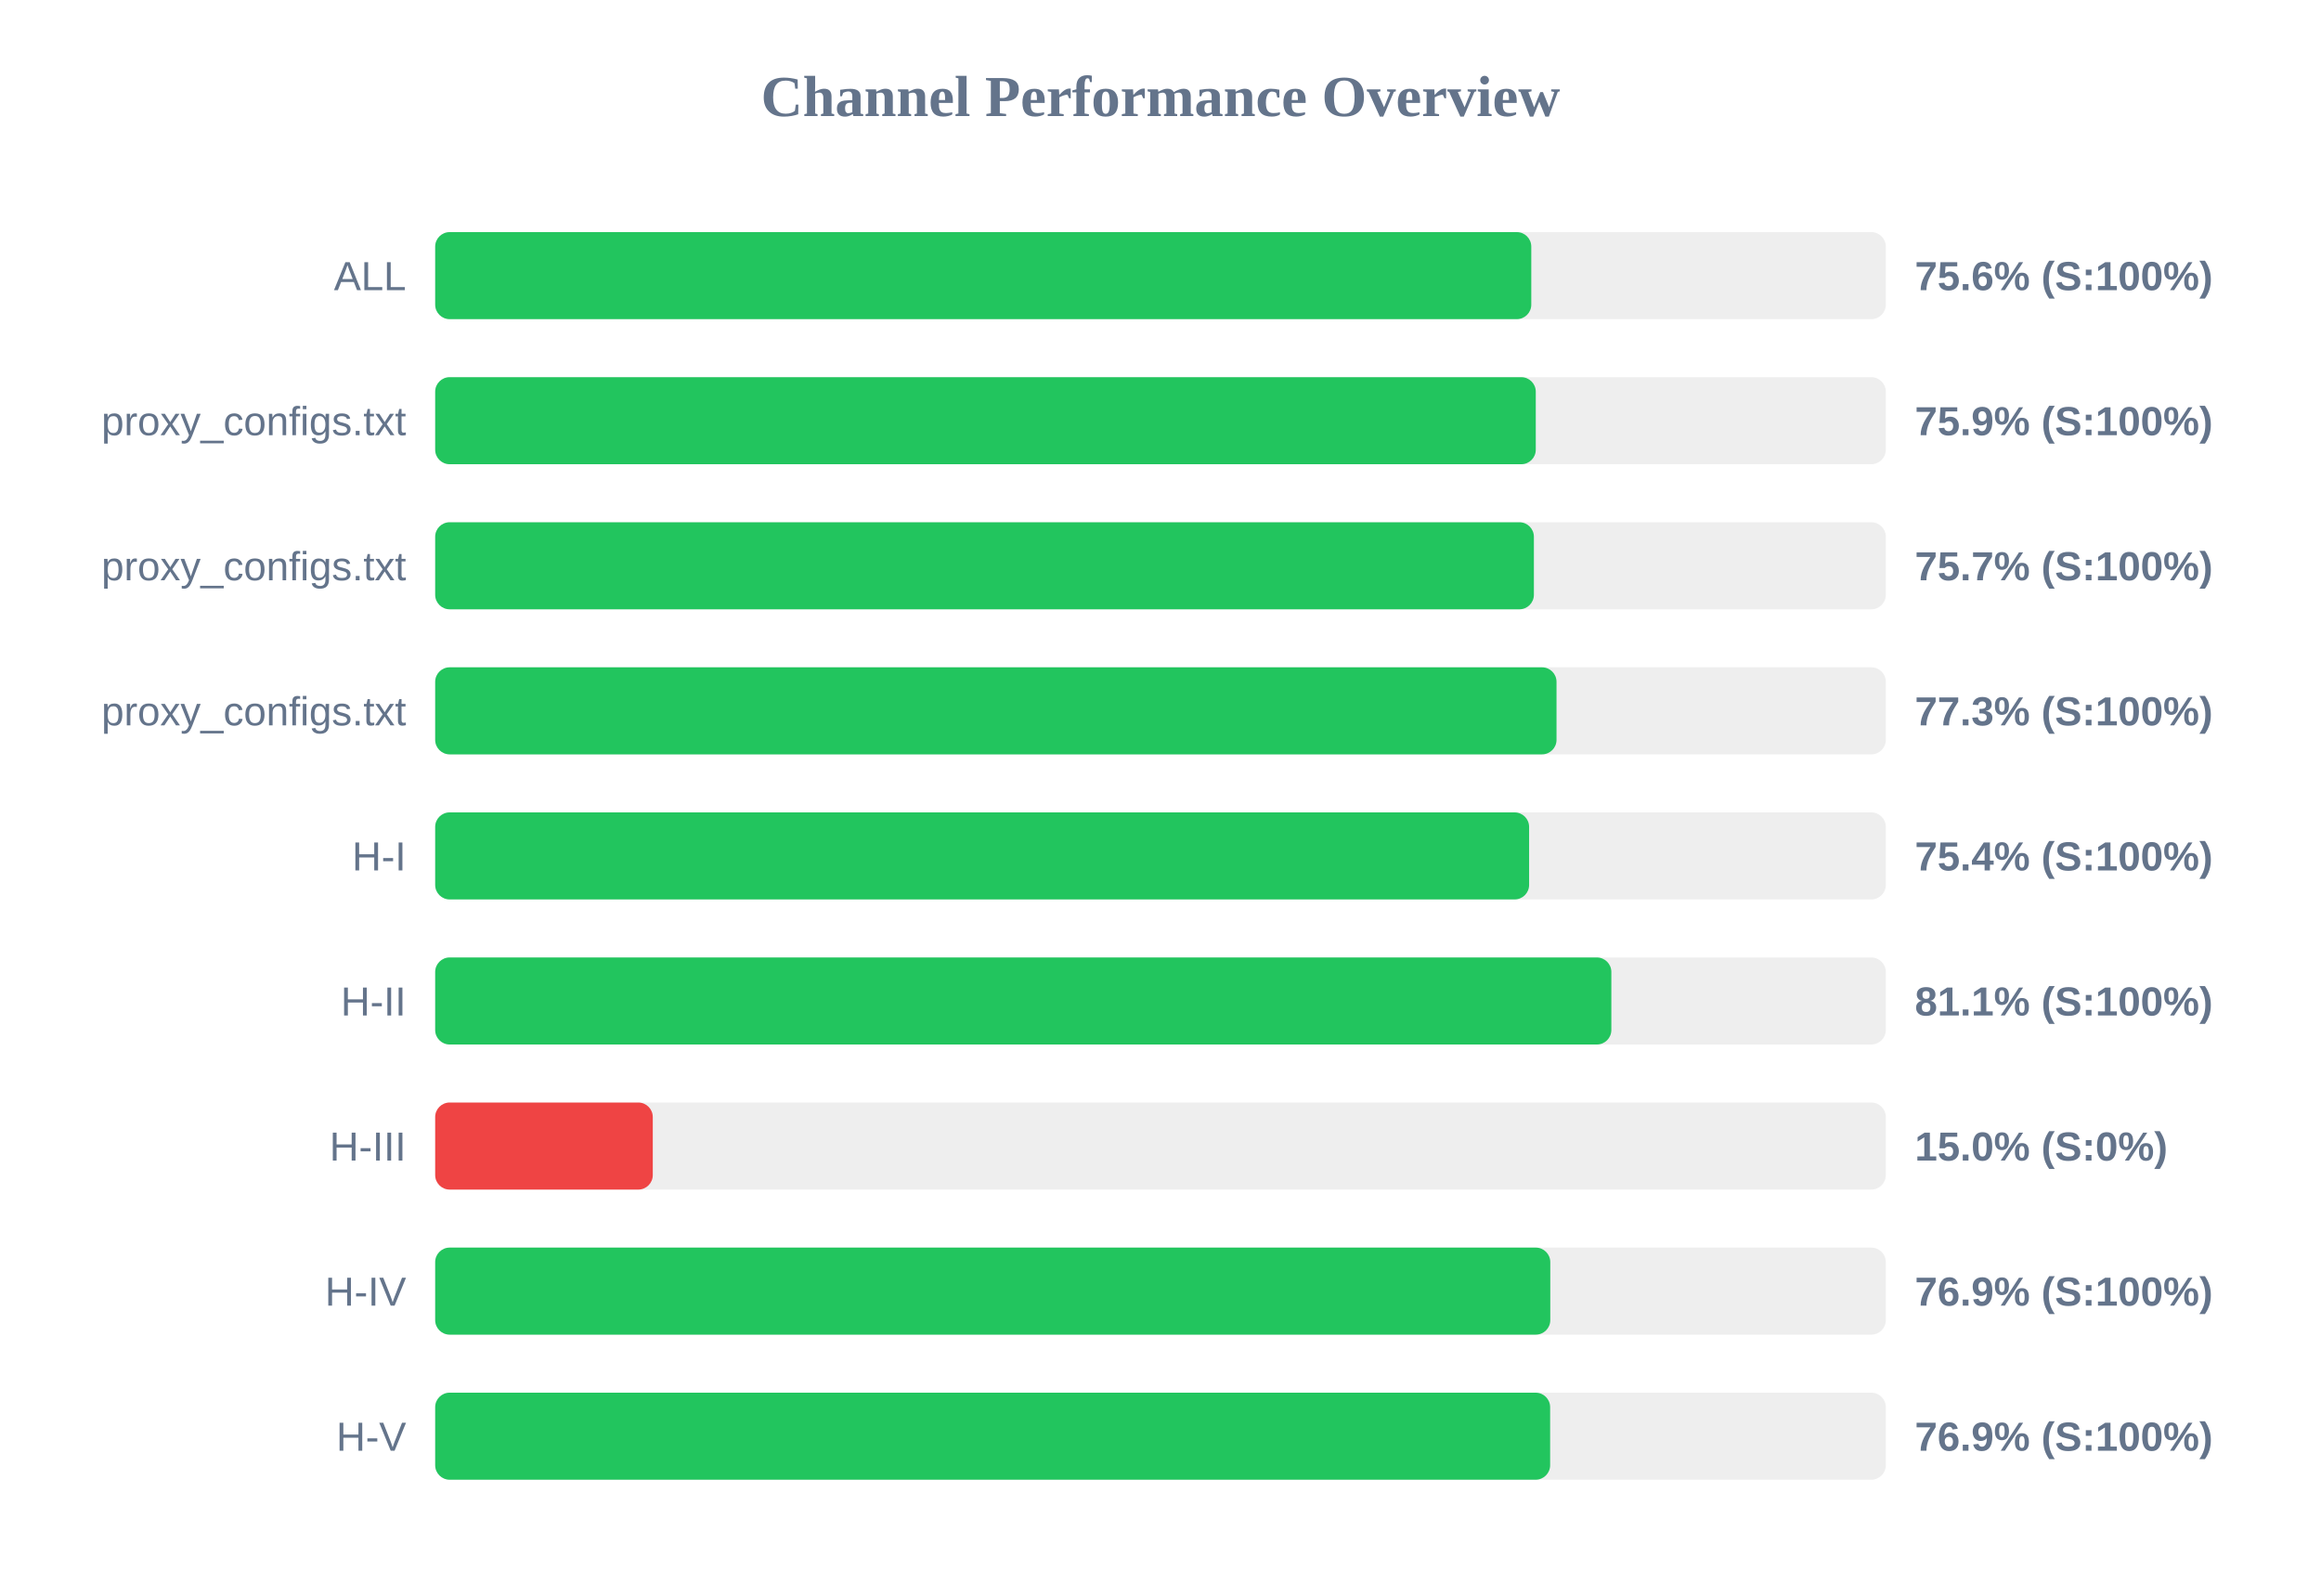
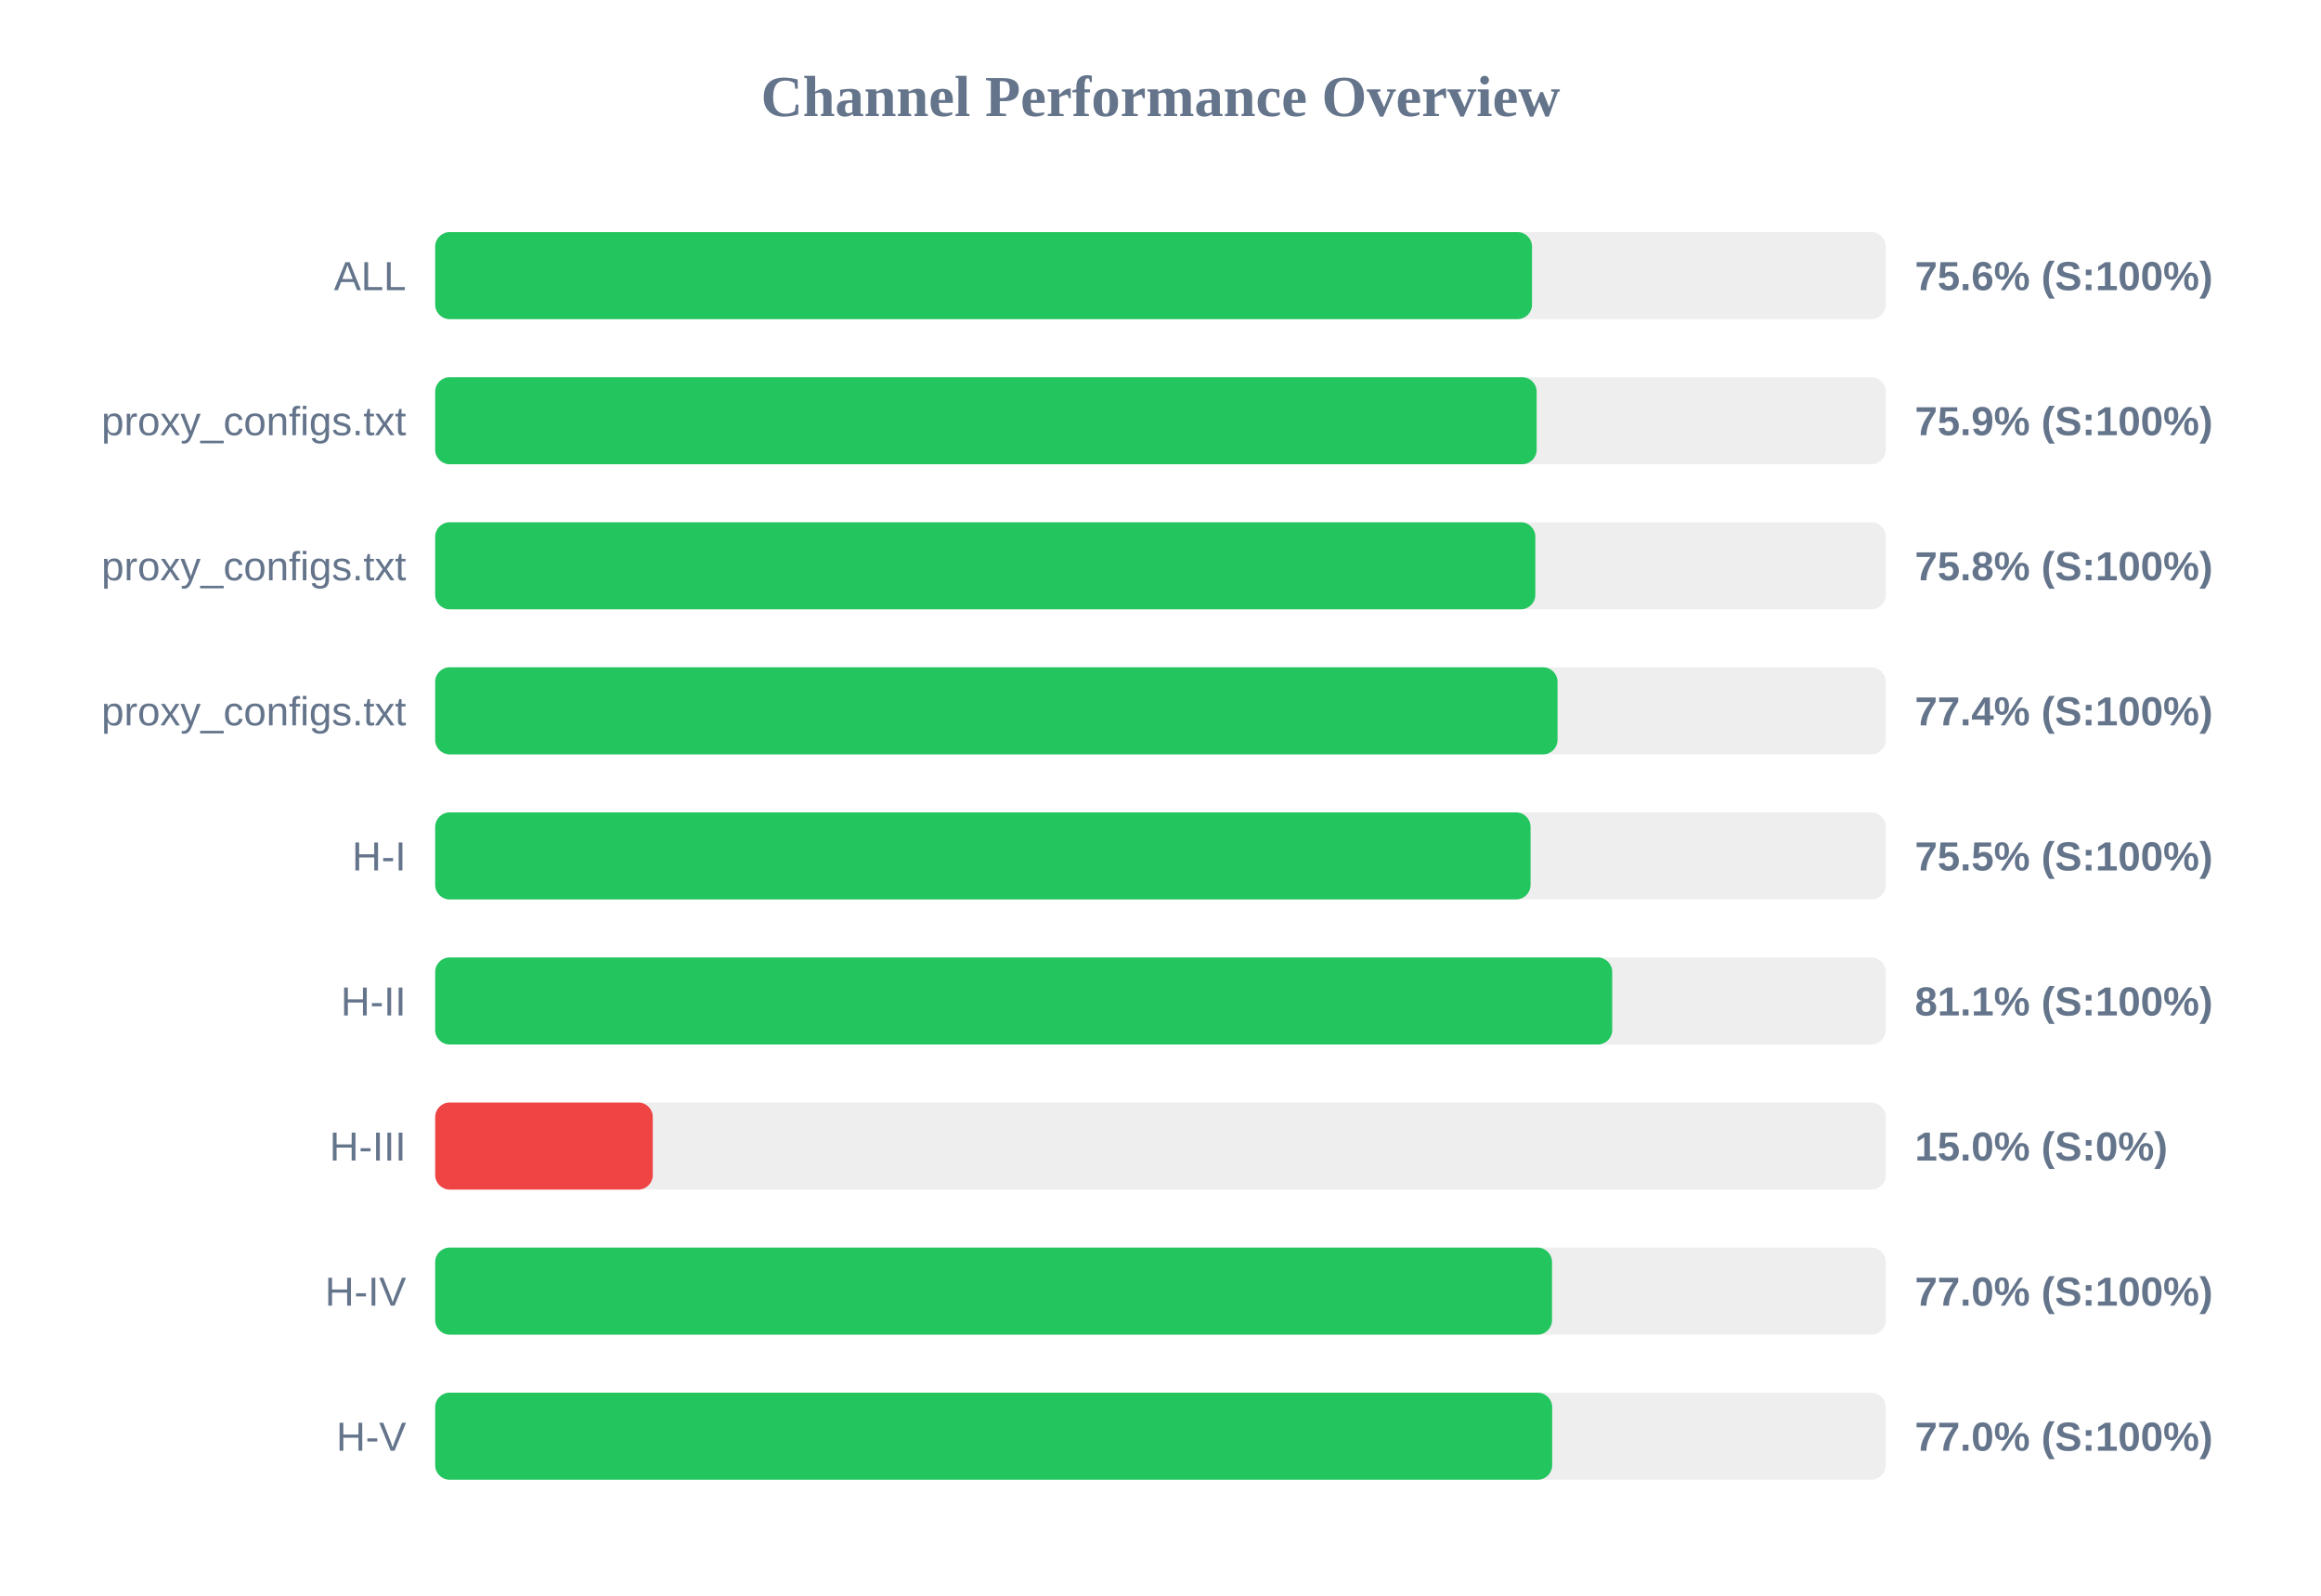
<svg xmlns="http://www.w3.org/2000/svg" width="800" height="550" version="1.1">
  <style>
        .row { font: 14px Arial; fill: #64748b; }
        .score { font: bold 14px Arial; fill: #64748b; }
    </style>
  <text x="400" y="40" text-anchor="middle" font-size="20px" font-weight="bold" fill="#64748b">Channel Performance Overview</text>
  <rect x="150" y="80" width="500" height="30" fill="#eee" rx="5" />
-   <rect x="150" y="80" width="377.8" height="30" fill="#22c55e" rx="5" />
+   <rect x="150" y="80" width="378.05" height="30" fill="#22c55e" rx="5" />
  <text x="140" y="100" text-anchor="end" class="row">ALL</text>
  <text x="660" y="100" text-anchor="start" class="score">75.6% (S:100%)</text>
  <rect x="150" y="130" width="500" height="30" fill="#eee" rx="5" />
-   <rect x="150" y="130" width="379.35" height="30" fill="#22c55e" rx="5" />
+   <rect x="150" y="130" width="379.65" height="30" fill="#22c55e" rx="5" />
  <text x="140" y="150" text-anchor="end" class="row">proxy_configs.txt</text>
  <text x="660" y="150" text-anchor="start" class="score">75.9% (S:100%)</text>
  <rect x="150" y="180" width="500" height="30" fill="#eee" rx="5" />
-   <rect x="150" y="180" width="378.7" height="30" fill="#22c55e" rx="5" />
+   <rect x="150" y="180" width="379.2" height="30" fill="#22c55e" rx="5" />
  <text x="140" y="200" text-anchor="end" class="row">proxy_configs.txt</text>
-   <text x="660" y="200" text-anchor="start" class="score">75.7% (S:100%)</text>
+   <text x="660" y="200" text-anchor="start" class="score">75.8% (S:100%)</text>
  <rect x="150" y="230" width="500" height="30" fill="#eee" rx="5" />
-   <rect x="150" y="230" width="386.5" height="30" fill="#22c55e" rx="5" />
+   <rect x="150" y="230" width="386.85" height="30" fill="#22c55e" rx="5" />
  <text x="140" y="250" text-anchor="end" class="row">proxy_configs.txt</text>
-   <text x="660" y="250" text-anchor="start" class="score">77.3% (S:100%)</text>
+   <text x="660" y="250" text-anchor="start" class="score">77.4% (S:100%)</text>
  <rect x="150" y="280" width="500" height="30" fill="#eee" rx="5" />
-   <rect x="150" y="280" width="377.05" height="30" fill="#22c55e" rx="5" />
+   <rect x="150" y="280" width="377.55" height="30" fill="#22c55e" rx="5" />
  <text x="140" y="300" text-anchor="end" class="row">H-I</text>
-   <text x="660" y="300" text-anchor="start" class="score">75.4% (S:100%)</text>
+   <text x="660" y="300" text-anchor="start" class="score">75.5% (S:100%)</text>
  <rect x="150" y="330" width="500" height="30" fill="#eee" rx="5" />
-   <rect x="150" y="330" width="405.4" height="30" fill="#22c55e" rx="5" />
+   <rect x="150" y="330" width="405.7" height="30" fill="#22c55e" rx="5" />
  <text x="140" y="350" text-anchor="end" class="row">H-II</text>
  <text x="660" y="350" text-anchor="start" class="score">81.1% (S:100%)</text>
  <rect x="150" y="380" width="500" height="30" fill="#eee" rx="5" />
  <rect x="150" y="380" width="75.0" height="30" fill="#ef4444" rx="5" />
  <text x="140" y="400" text-anchor="end" class="row">H-III</text>
  <text x="660" y="400" text-anchor="start" class="score">15.0% (S:0%)</text>
  <rect x="150" y="430" width="500" height="30" fill="#eee" rx="5" />
-   <rect x="150" y="430" width="384.35" height="30" fill="#22c55e" rx="5" />
+   <rect x="150" y="430" width="384.95" height="30" fill="#22c55e" rx="5" />
  <text x="140" y="450" text-anchor="end" class="row">H-IV</text>
-   <text x="660" y="450" text-anchor="start" class="score">76.9% (S:100%)</text>
+   <text x="660" y="450" text-anchor="start" class="score">77.0% (S:100%)</text>
  <rect x="150" y="480" width="500" height="30" fill="#eee" rx="5" />
-   <rect x="150" y="480" width="384.3" height="30" fill="#22c55e" rx="5" />
+   <rect x="150" y="480" width="385.0" height="30" fill="#22c55e" rx="5" />
  <text x="140" y="500" text-anchor="end" class="row">H-V</text>
-   <text x="660" y="500" text-anchor="start" class="score">76.9% (S:100%)</text>
+   <text x="660" y="500" text-anchor="start" class="score">77.0% (S:100%)</text>
</svg>
